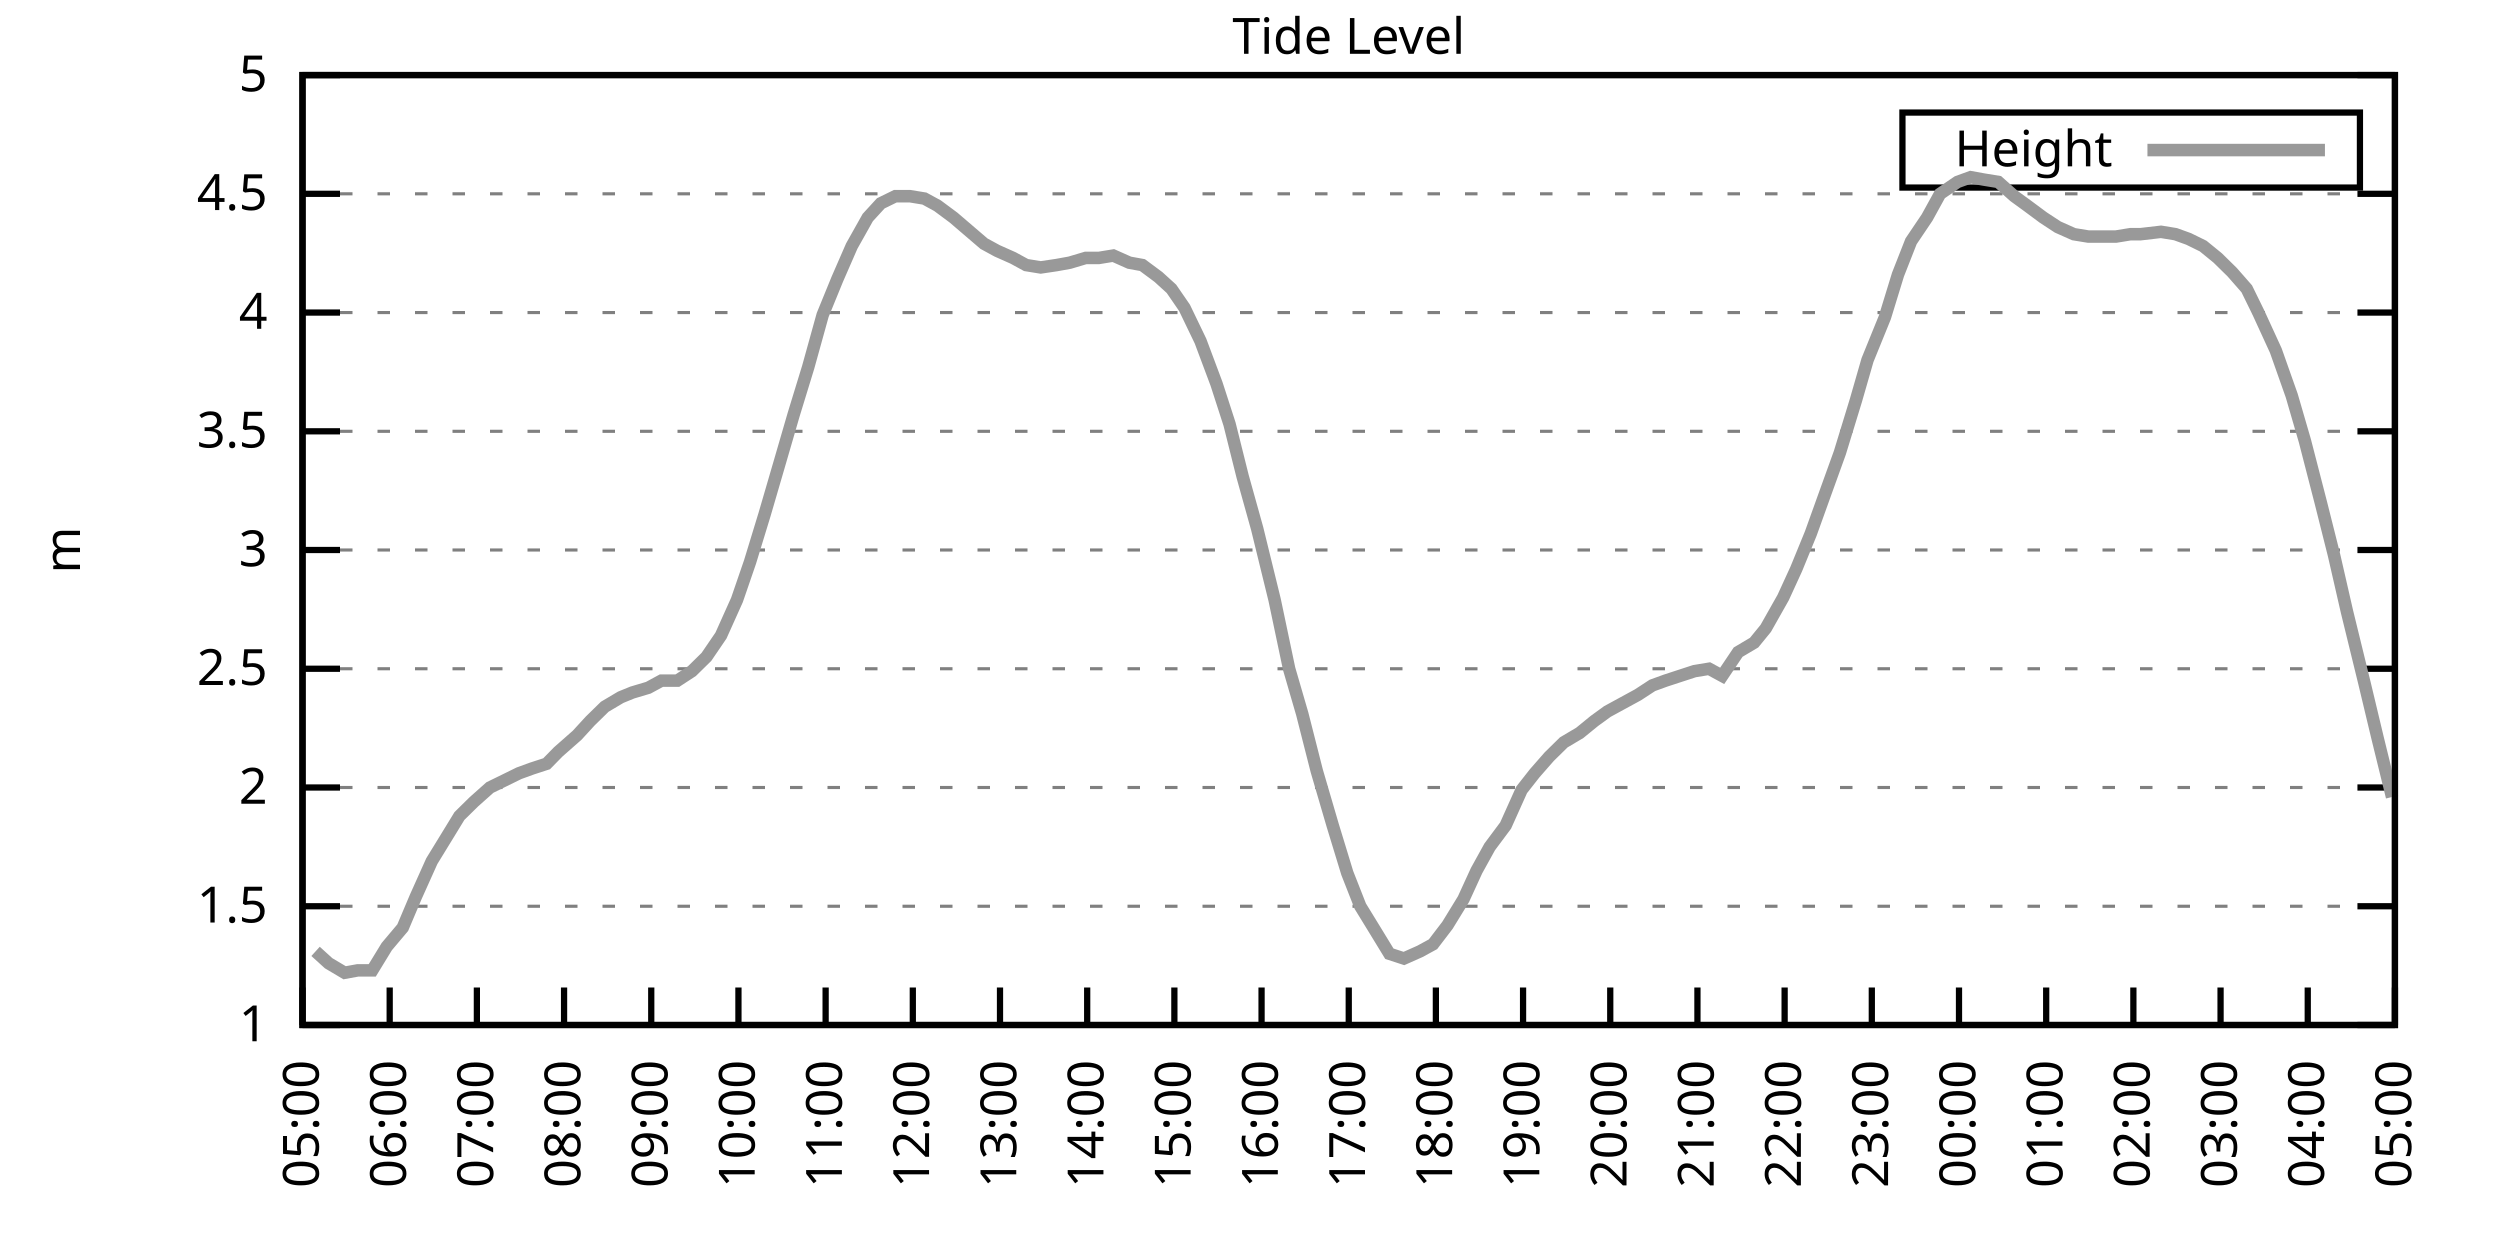
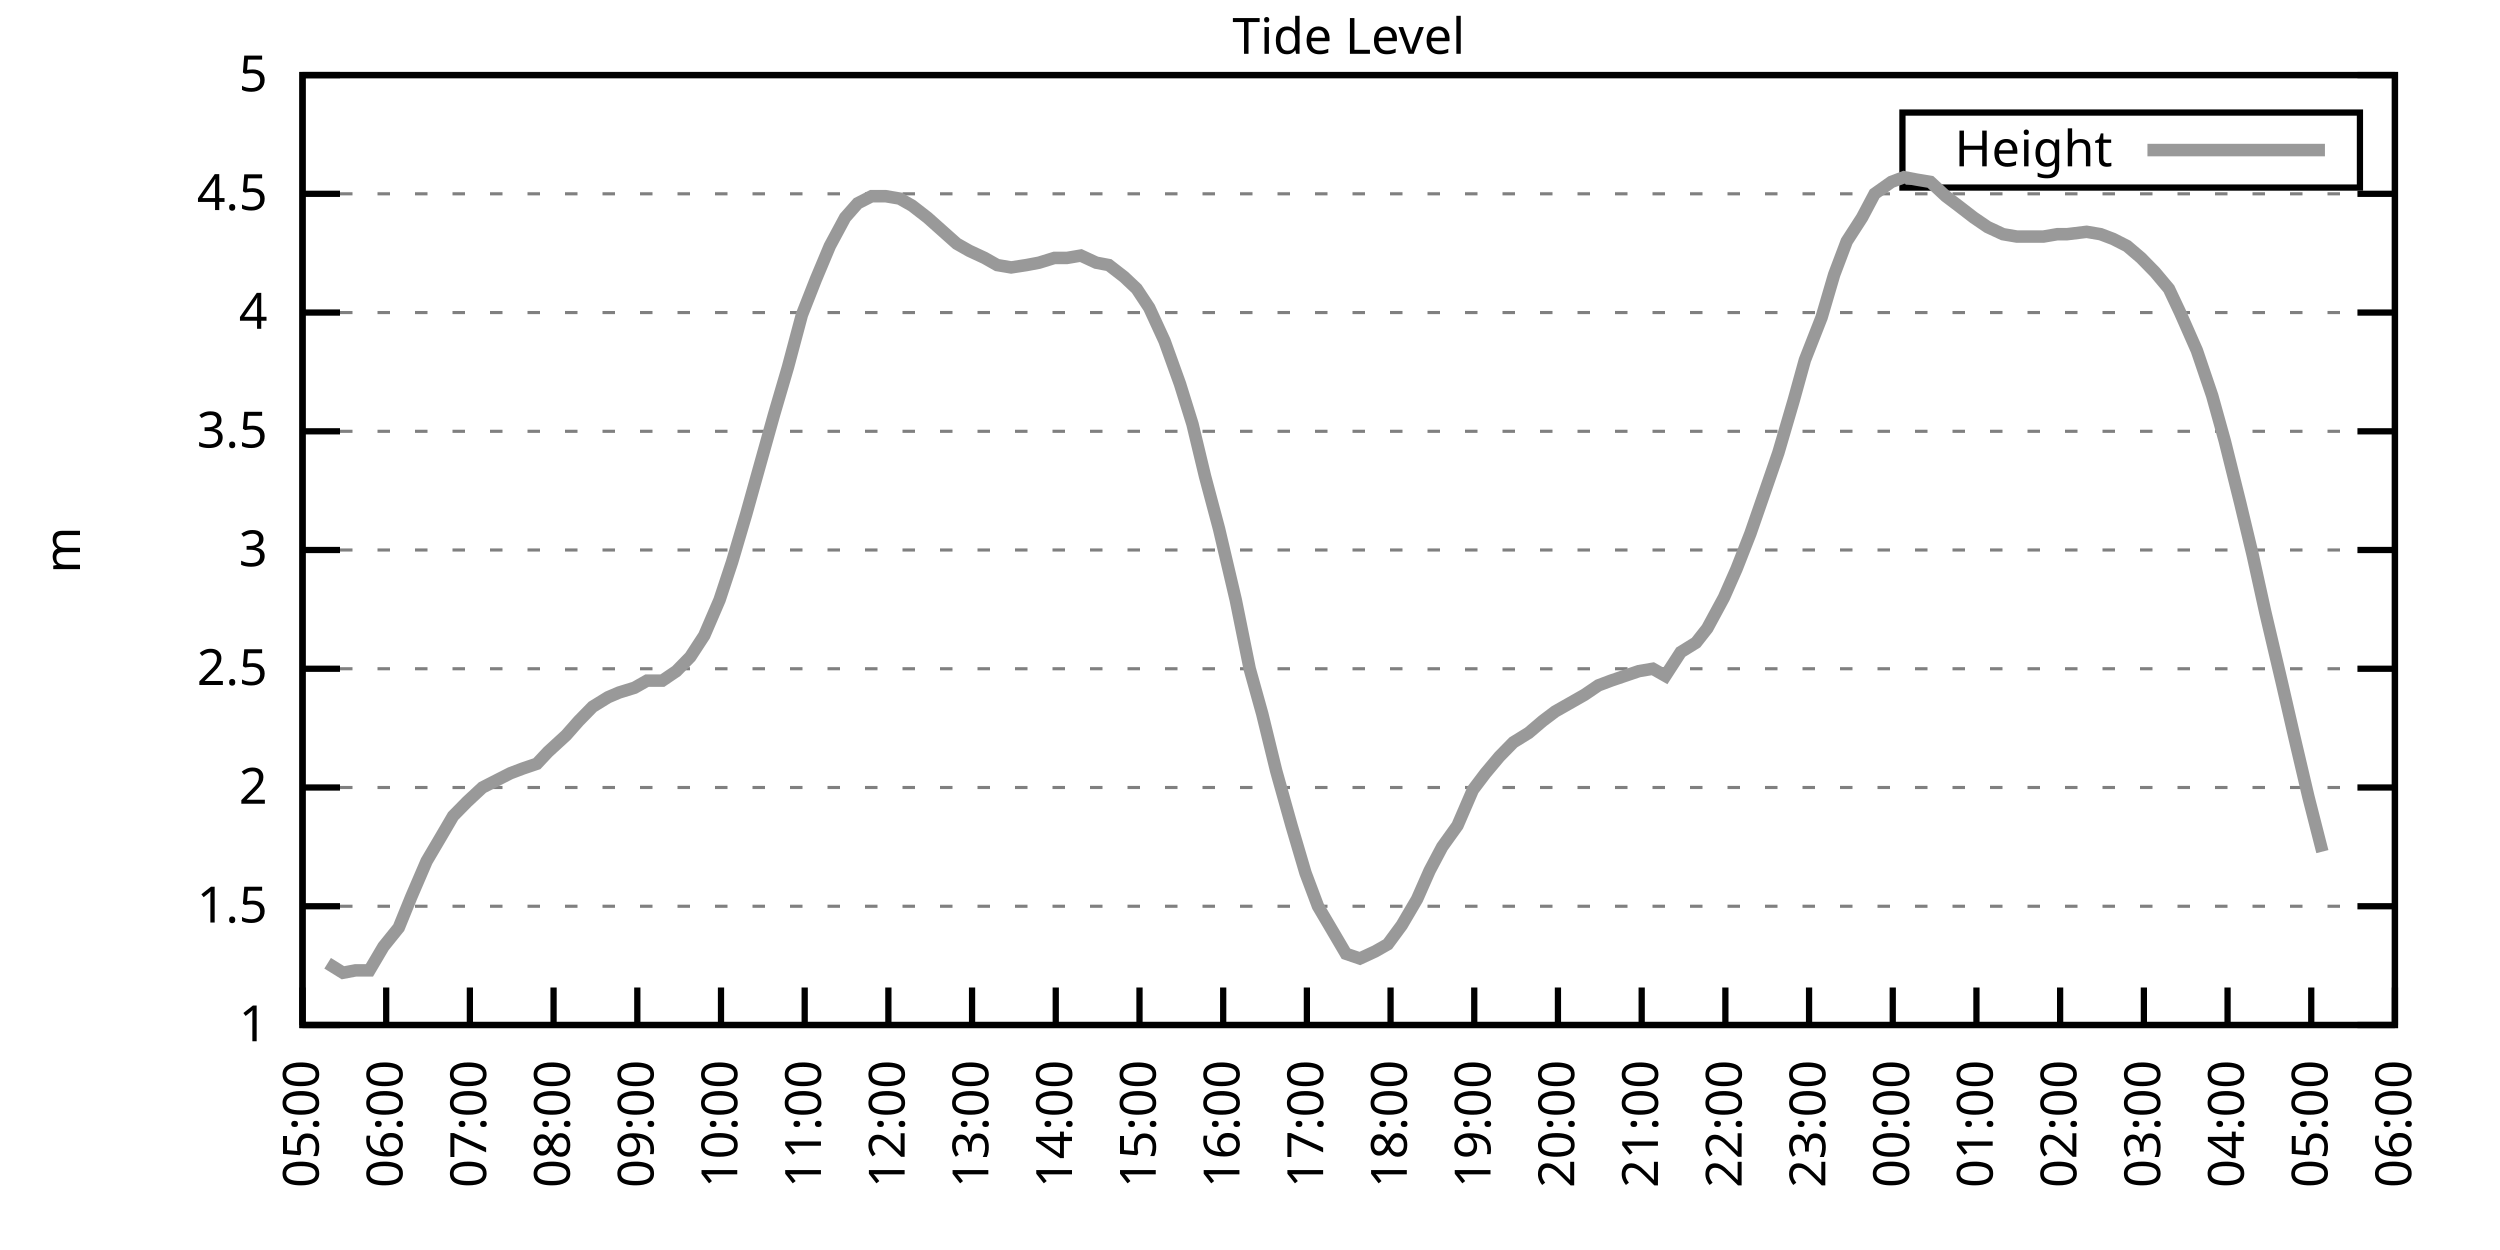
<svg xmlns="http://www.w3.org/2000/svg" xmlns:xlink="http://www.w3.org/1999/xlink" width="400" height="200" viewBox="0 0 400 200">
  <g id="gnuplot_canvas">
    <rect x="0" y="0" width="400" height="200" fill="none" />
    <defs>
      <circle id="gpDot" r="0.5" stroke-width="0.5" stroke="currentColor" />
      <path id="gpPt0" stroke-width="0.333" stroke="currentColor" d="M-1,0 h2 M0,-1 v2" />
      <path id="gpPt1" stroke-width="0.333" stroke="currentColor" d="M-1,-1 L1,1 M1,-1 L-1,1" />
      <path id="gpPt2" stroke-width="0.333" stroke="currentColor" d="M-1,0 L1,0 M0,-1 L0,1 M-1,-1 L1,1 M-1,1 L1,-1" />
      <rect id="gpPt3" stroke-width="0.333" stroke="currentColor" x="-1" y="-1" width="2" height="2" />
      <rect id="gpPt4" stroke-width="0.333" stroke="currentColor" fill="currentColor" x="-1" y="-1" width="2" height="2" />
      <circle id="gpPt5" stroke-width="0.333" stroke="currentColor" cx="0" cy="0" r="1" />
      <use xlink:href="#gpPt5" id="gpPt6" fill="currentColor" stroke="none" />
      <path id="gpPt7" stroke-width="0.333" stroke="currentColor" d="M0,-1.33 L-1.33,0.67 L1.33,0.67 z" />
      <use xlink:href="#gpPt7" id="gpPt8" fill="currentColor" stroke="none" />
      <use xlink:href="#gpPt7" id="gpPt9" stroke="currentColor" transform="rotate(180)" />
      <use xlink:href="#gpPt9" id="gpPt10" fill="currentColor" stroke="none" />
      <use xlink:href="#gpPt3" id="gpPt11" stroke="currentColor" transform="rotate(45)" />
      <use xlink:href="#gpPt11" id="gpPt12" fill="currentColor" stroke="none" />
      <path id="gpPt13" stroke-width="0.333" stroke="currentColor" d="M0,1.330 L1.265,0.411 L0.782,-1.067 L-0.782,-1.076 L-1.265,0.411 z" />
      <use xlink:href="#gpPt13" id="gpPt14" fill="currentColor" stroke="none" />
      <filter id="textbox" filterUnits="objectBoundingBox" x="0" y="0" height="1" width="1">
        <feFlood flood-color="white" flood-opacity="1" result="bgnd" />
        <feComposite in="SourceGraphic" in2="bgnd" operator="atop" />
      </filter>
      <filter id="greybox" filterUnits="objectBoundingBox" x="0" y="0" height="1" width="1">
        <feFlood flood-color="lightgrey" flood-opacity="1" result="grey" />
        <feComposite in="SourceGraphic" in2="grey" operator="atop" />
      </filter>
    </defs>
    <g fill="none" color="white" stroke="currentColor" stroke-width="1.00" stroke-linecap="butt" stroke-linejoin="miter">
</g>
    <g fill="none" color="black" stroke="currentColor" stroke-width="1.00" stroke-linecap="butt" stroke-linejoin="miter">
      <g stroke="none" shape-rendering="crispEdges">
        <polygon fill="rgb(255, 255, 255)" points="48.40,164.00 383.18,164.00 383.18,12.02 48.40,12.02 " />
      </g>
    </g>
    <g fill="none" color="black" stroke="currentColor" stroke-width="1.00" stroke-linecap="butt" stroke-linejoin="miter">
</g>
    <g fill="none" color="black" stroke="black" stroke-width="0.50" stroke-linecap="butt" stroke-linejoin="miter">
</g>
    <g fill="none" color="gray" stroke="currentColor" stroke-width="0.50" stroke-linecap="butt" stroke-linejoin="miter">
      <path stroke="gray" stroke-dasharray="2,4" class="gridline" d="M48.40,164.00 L383.19,164.00  " />
    </g>
    <g fill="none" color="gray" stroke="gray" stroke-width="1.00" stroke-linecap="butt" stroke-linejoin="miter">
</g>
    <g fill="none" color="black" stroke="currentColor" stroke-width="1.00" stroke-linecap="butt" stroke-linejoin="miter">
      <path stroke="black" d="M48.40,164.00 L54.40,164.00 M383.19,164.00 L377.19,164.00  " />
      <g transform="translate(42.80,166.60)" stroke="none" fill="black" font-family="Sans" font-size="8.00" text-anchor="end">
        <text>
          <tspan font-family="Sans"> 1</tspan>
        </text>
      </g>
    </g>
    <g fill="none" color="black" stroke="currentColor" stroke-width="1.00" stroke-linecap="butt" stroke-linejoin="miter">
</g>
    <g fill="none" color="black" stroke="black" stroke-width="0.50" stroke-linecap="butt" stroke-linejoin="miter">
</g>
    <g fill="none" color="gray" stroke="currentColor" stroke-width="0.50" stroke-linecap="butt" stroke-linejoin="miter">
      <path stroke="gray" stroke-dasharray="2,4" class="gridline" d="M48.40,145.00 L383.19,145.00  " />
    </g>
    <g fill="none" color="gray" stroke="gray" stroke-width="1.00" stroke-linecap="butt" stroke-linejoin="miter">
</g>
    <g fill="none" color="black" stroke="currentColor" stroke-width="1.00" stroke-linecap="butt" stroke-linejoin="miter">
      <path stroke="black" d="M48.40,145.00 L54.40,145.00 M383.19,145.00 L377.19,145.00  " />
      <g transform="translate(42.80,147.60)" stroke="none" fill="black" font-family="Sans" font-size="8.00" text-anchor="end">
        <text>
          <tspan font-family="Sans"> 1.5</tspan>
        </text>
      </g>
    </g>
    <g fill="none" color="black" stroke="currentColor" stroke-width="1.00" stroke-linecap="butt" stroke-linejoin="miter">
</g>
    <g fill="none" color="black" stroke="black" stroke-width="0.50" stroke-linecap="butt" stroke-linejoin="miter">
</g>
    <g fill="none" color="gray" stroke="currentColor" stroke-width="0.50" stroke-linecap="butt" stroke-linejoin="miter">
      <path stroke="gray" stroke-dasharray="2,4" class="gridline" d="M48.40,126.00 L383.19,126.00  " />
    </g>
    <g fill="none" color="gray" stroke="gray" stroke-width="1.00" stroke-linecap="butt" stroke-linejoin="miter">
</g>
    <g fill="none" color="black" stroke="currentColor" stroke-width="1.00" stroke-linecap="butt" stroke-linejoin="miter">
      <path stroke="black" d="M48.40,126.00 L54.40,126.00 M383.19,126.00 L377.19,126.00  " />
      <g transform="translate(42.80,128.60)" stroke="none" fill="black" font-family="Sans" font-size="8.00" text-anchor="end">
        <text>
          <tspan font-family="Sans"> 2</tspan>
        </text>
      </g>
    </g>
    <g fill="none" color="black" stroke="currentColor" stroke-width="1.00" stroke-linecap="butt" stroke-linejoin="miter">
</g>
    <g fill="none" color="black" stroke="black" stroke-width="0.50" stroke-linecap="butt" stroke-linejoin="miter">
</g>
    <g fill="none" color="gray" stroke="currentColor" stroke-width="0.50" stroke-linecap="butt" stroke-linejoin="miter">
      <path stroke="gray" stroke-dasharray="2,4" class="gridline" d="M48.40,107.00 L383.19,107.00  " />
    </g>
    <g fill="none" color="gray" stroke="gray" stroke-width="1.00" stroke-linecap="butt" stroke-linejoin="miter">
</g>
    <g fill="none" color="black" stroke="currentColor" stroke-width="1.00" stroke-linecap="butt" stroke-linejoin="miter">
      <path stroke="black" d="M48.40,107.00 L54.40,107.00 M383.19,107.00 L377.19,107.00  " />
      <g transform="translate(42.80,109.60)" stroke="none" fill="black" font-family="Sans" font-size="8.00" text-anchor="end">
        <text>
          <tspan font-family="Sans"> 2.5</tspan>
        </text>
      </g>
    </g>
    <g fill="none" color="black" stroke="currentColor" stroke-width="1.00" stroke-linecap="butt" stroke-linejoin="miter">
</g>
    <g fill="none" color="black" stroke="black" stroke-width="0.50" stroke-linecap="butt" stroke-linejoin="miter">
</g>
    <g fill="none" color="gray" stroke="currentColor" stroke-width="0.50" stroke-linecap="butt" stroke-linejoin="miter">
      <path stroke="gray" stroke-dasharray="2,4" class="gridline" d="M48.40,88.00 L383.19,88.00  " />
    </g>
    <g fill="none" color="gray" stroke="gray" stroke-width="1.00" stroke-linecap="butt" stroke-linejoin="miter">
</g>
    <g fill="none" color="black" stroke="currentColor" stroke-width="1.00" stroke-linecap="butt" stroke-linejoin="miter">
      <path stroke="black" d="M48.40,88.00 L54.40,88.00 M383.19,88.00 L377.19,88.00  " />
      <g transform="translate(42.80,90.60)" stroke="none" fill="black" font-family="Sans" font-size="8.00" text-anchor="end">
        <text>
          <tspan font-family="Sans"> 3</tspan>
        </text>
      </g>
    </g>
    <g fill="none" color="black" stroke="currentColor" stroke-width="1.00" stroke-linecap="butt" stroke-linejoin="miter">
</g>
    <g fill="none" color="black" stroke="black" stroke-width="0.50" stroke-linecap="butt" stroke-linejoin="miter">
</g>
    <g fill="none" color="gray" stroke="currentColor" stroke-width="0.50" stroke-linecap="butt" stroke-linejoin="miter">
      <path stroke="gray" stroke-dasharray="2,4" class="gridline" d="M48.40,69.01 L383.19,69.01  " />
    </g>
    <g fill="none" color="gray" stroke="gray" stroke-width="1.00" stroke-linecap="butt" stroke-linejoin="miter">
</g>
    <g fill="none" color="black" stroke="currentColor" stroke-width="1.00" stroke-linecap="butt" stroke-linejoin="miter">
      <path stroke="black" d="M48.40,69.01 L54.40,69.01 M383.19,69.01 L377.19,69.01  " />
      <g transform="translate(42.80,71.61)" stroke="none" fill="black" font-family="Sans" font-size="8.00" text-anchor="end">
        <text>
          <tspan font-family="Sans"> 3.5</tspan>
        </text>
      </g>
    </g>
    <g fill="none" color="black" stroke="currentColor" stroke-width="1.00" stroke-linecap="butt" stroke-linejoin="miter">
</g>
    <g fill="none" color="black" stroke="black" stroke-width="0.50" stroke-linecap="butt" stroke-linejoin="miter">
</g>
    <g fill="none" color="gray" stroke="currentColor" stroke-width="0.50" stroke-linecap="butt" stroke-linejoin="miter">
      <path stroke="gray" stroke-dasharray="2,4" class="gridline" d="M48.40,50.01 L383.19,50.01  " />
    </g>
    <g fill="none" color="gray" stroke="gray" stroke-width="1.00" stroke-linecap="butt" stroke-linejoin="miter">
</g>
    <g fill="none" color="black" stroke="currentColor" stroke-width="1.00" stroke-linecap="butt" stroke-linejoin="miter">
      <path stroke="black" d="M48.40,50.01 L54.40,50.01 M383.19,50.01 L377.19,50.01  " />
      <g transform="translate(42.80,52.61)" stroke="none" fill="black" font-family="Sans" font-size="8.00" text-anchor="end">
        <text>
          <tspan font-family="Sans"> 4</tspan>
        </text>
      </g>
    </g>
    <g fill="none" color="black" stroke="currentColor" stroke-width="1.00" stroke-linecap="butt" stroke-linejoin="miter">
</g>
    <g fill="none" color="black" stroke="black" stroke-width="0.50" stroke-linecap="butt" stroke-linejoin="miter">
</g>
    <g fill="none" color="gray" stroke="currentColor" stroke-width="0.50" stroke-linecap="butt" stroke-linejoin="miter">
      <path stroke="gray" stroke-dasharray="2,4" class="gridline" d="M48.40,31.01 L383.19,31.01  " />
    </g>
    <g fill="none" color="gray" stroke="gray" stroke-width="1.00" stroke-linecap="butt" stroke-linejoin="miter">
</g>
    <g fill="none" color="black" stroke="currentColor" stroke-width="1.00" stroke-linecap="butt" stroke-linejoin="miter">
      <path stroke="black" d="M48.40,31.01 L54.40,31.01 M383.19,31.01 L377.19,31.01  " />
      <g transform="translate(42.80,33.61)" stroke="none" fill="black" font-family="Sans" font-size="8.00" text-anchor="end">
        <text>
          <tspan font-family="Sans"> 4.5</tspan>
        </text>
      </g>
    </g>
    <g fill="none" color="black" stroke="currentColor" stroke-width="1.00" stroke-linecap="butt" stroke-linejoin="miter">
</g>
    <g fill="none" color="black" stroke="black" stroke-width="0.50" stroke-linecap="butt" stroke-linejoin="miter">
</g>
    <g fill="none" color="gray" stroke="currentColor" stroke-width="0.50" stroke-linecap="butt" stroke-linejoin="miter">
      <path stroke="gray" stroke-dasharray="2,4" class="gridline" d="M48.40,12.01 L383.19,12.01  " />
    </g>
    <g fill="none" color="gray" stroke="gray" stroke-width="1.00" stroke-linecap="butt" stroke-linejoin="miter">
</g>
    <g fill="none" color="black" stroke="currentColor" stroke-width="1.00" stroke-linecap="butt" stroke-linejoin="miter">
      <path stroke="black" d="M48.40,12.01 L54.40,12.01 M383.19,12.01 L377.19,12.01  " />
      <g transform="translate(42.80,14.61)" stroke="none" fill="black" font-family="Sans" font-size="8.00" text-anchor="end">
        <text>
          <tspan font-family="Sans"> 5</tspan>
        </text>
      </g>
    </g>
    <g fill="none" color="black" stroke="currentColor" stroke-width="1.00" stroke-linecap="butt" stroke-linejoin="miter">
      <path stroke="black" d="M48.40,164.00 L48.40,158.00  " />
      <g transform="translate(51.00,169.60) rotate(270.00)" stroke="none" fill="black" font-family="Sans" font-size="8.00" text-anchor="end">
        <text>
          <tspan font-family="Sans">05:00</tspan>
        </text>
      </g>
    </g>
    <g fill="none" color="black" stroke="currentColor" stroke-width="1.00" stroke-linecap="butt" stroke-linejoin="miter">
-       <path stroke="black" d="M62.35,164.00 L62.35,158.00  " />
-       <g transform="translate(64.95,169.60) rotate(270.00)" stroke="none" fill="black" font-family="Sans" font-size="8.00" text-anchor="end">
+       <path stroke="black" d="M61.79,164.00 L61.79,158.00  " />
+       <g transform="translate(64.39,169.60) rotate(270.00)" stroke="none" fill="black" font-family="Sans" font-size="8.00" text-anchor="end">
        <text>
          <tspan font-family="Sans">06:00</tspan>
        </text>
      </g>
    </g>
    <g fill="none" color="black" stroke="currentColor" stroke-width="1.00" stroke-linecap="butt" stroke-linejoin="miter">
-       <path stroke="black" d="M76.30,164.00 L76.30,158.00  " />
-       <g transform="translate(78.90,169.60) rotate(270.00)" stroke="none" fill="black" font-family="Sans" font-size="8.00" text-anchor="end">
+       <path stroke="black" d="M75.18,164.00 L75.18,158.00  " />
+       <g transform="translate(77.78,169.60) rotate(270.00)" stroke="none" fill="black" font-family="Sans" font-size="8.00" text-anchor="end">
        <text>
          <tspan font-family="Sans">07:00</tspan>
        </text>
      </g>
    </g>
    <g fill="none" color="black" stroke="currentColor" stroke-width="1.00" stroke-linecap="butt" stroke-linejoin="miter">
-       <path stroke="black" d="M90.25,164.00 L90.25,158.00  " />
-       <g transform="translate(92.85,169.60) rotate(270.00)" stroke="none" fill="black" font-family="Sans" font-size="8.00" text-anchor="end">
+       <path stroke="black" d="M88.57,164.00 L88.57,158.00  " />
+       <g transform="translate(91.17,169.60) rotate(270.00)" stroke="none" fill="black" font-family="Sans" font-size="8.00" text-anchor="end">
        <text>
          <tspan font-family="Sans">08:00</tspan>
        </text>
      </g>
    </g>
    <g fill="none" color="black" stroke="currentColor" stroke-width="1.00" stroke-linecap="butt" stroke-linejoin="miter">
-       <path stroke="black" d="M104.20,164.00 L104.20,158.00  " />
-       <g transform="translate(106.80,169.60) rotate(270.00)" stroke="none" fill="black" font-family="Sans" font-size="8.00" text-anchor="end">
+       <path stroke="black" d="M101.97,164.00 L101.97,158.00  " />
+       <g transform="translate(104.57,169.60) rotate(270.00)" stroke="none" fill="black" font-family="Sans" font-size="8.00" text-anchor="end">
        <text>
          <tspan font-family="Sans">09:00</tspan>
        </text>
      </g>
    </g>
    <g fill="none" color="black" stroke="currentColor" stroke-width="1.00" stroke-linecap="butt" stroke-linejoin="miter">
-       <path stroke="black" d="M118.15,164.00 L118.15,158.00  " />
-       <g transform="translate(120.75,169.60) rotate(270.00)" stroke="none" fill="black" font-family="Sans" font-size="8.00" text-anchor="end">
+       <path stroke="black" d="M115.36,164.00 L115.36,158.00  " />
+       <g transform="translate(117.96,169.60) rotate(270.00)" stroke="none" fill="black" font-family="Sans" font-size="8.00" text-anchor="end">
        <text>
          <tspan font-family="Sans">10:00</tspan>
        </text>
      </g>
    </g>
    <g fill="none" color="black" stroke="currentColor" stroke-width="1.00" stroke-linecap="butt" stroke-linejoin="miter">
-       <path stroke="black" d="M132.10,164.00 L132.10,158.00  " />
-       <g transform="translate(134.70,169.60) rotate(270.00)" stroke="none" fill="black" font-family="Sans" font-size="8.00" text-anchor="end">
+       <path stroke="black" d="M128.75,164.00 L128.75,158.00  " />
+       <g transform="translate(131.35,169.60) rotate(270.00)" stroke="none" fill="black" font-family="Sans" font-size="8.00" text-anchor="end">
        <text>
          <tspan font-family="Sans">11:00</tspan>
        </text>
      </g>
    </g>
    <g fill="none" color="black" stroke="currentColor" stroke-width="1.00" stroke-linecap="butt" stroke-linejoin="miter">
-       <path stroke="black" d="M146.05,164.00 L146.05,158.00  " />
-       <g transform="translate(148.65,169.60) rotate(270.00)" stroke="none" fill="black" font-family="Sans" font-size="8.00" text-anchor="end">
+       <path stroke="black" d="M142.14,164.00 L142.14,158.00  " />
+       <g transform="translate(144.74,169.60) rotate(270.00)" stroke="none" fill="black" font-family="Sans" font-size="8.00" text-anchor="end">
        <text>
          <tspan font-family="Sans">12:00</tspan>
        </text>
      </g>
    </g>
    <g fill="none" color="black" stroke="currentColor" stroke-width="1.00" stroke-linecap="butt" stroke-linejoin="miter">
-       <path stroke="black" d="M160.00,164.00 L160.00,158.00  " />
-       <g transform="translate(162.60,169.60) rotate(270.00)" stroke="none" fill="black" font-family="Sans" font-size="8.00" text-anchor="end">
+       <path stroke="black" d="M155.53,164.00 L155.53,158.00  " />
+       <g transform="translate(158.13,169.60) rotate(270.00)" stroke="none" fill="black" font-family="Sans" font-size="8.00" text-anchor="end">
        <text>
          <tspan font-family="Sans">13:00</tspan>
        </text>
      </g>
    </g>
    <g fill="none" color="black" stroke="currentColor" stroke-width="1.00" stroke-linecap="butt" stroke-linejoin="miter">
-       <path stroke="black" d="M173.95,164.00 L173.95,158.00  " />
-       <g transform="translate(176.55,169.60) rotate(270.00)" stroke="none" fill="black" font-family="Sans" font-size="8.00" text-anchor="end">
+       <path stroke="black" d="M168.92,164.00 L168.92,158.00  " />
+       <g transform="translate(171.52,169.60) rotate(270.00)" stroke="none" fill="black" font-family="Sans" font-size="8.00" text-anchor="end">
        <text>
          <tspan font-family="Sans">14:00</tspan>
        </text>
      </g>
    </g>
    <g fill="none" color="black" stroke="currentColor" stroke-width="1.00" stroke-linecap="butt" stroke-linejoin="miter">
-       <path stroke="black" d="M187.90,164.00 L187.90,158.00  " />
-       <g transform="translate(190.50,169.60) rotate(270.00)" stroke="none" fill="black" font-family="Sans" font-size="8.00" text-anchor="end">
+       <path stroke="black" d="M182.32,164.00 L182.32,158.00  " />
+       <g transform="translate(184.92,169.60) rotate(270.00)" stroke="none" fill="black" font-family="Sans" font-size="8.00" text-anchor="end">
        <text>
          <tspan font-family="Sans">15:00</tspan>
        </text>
      </g>
    </g>
    <g fill="none" color="black" stroke="currentColor" stroke-width="1.00" stroke-linecap="butt" stroke-linejoin="miter">
-       <path stroke="black" d="M201.85,164.00 L201.85,158.00  " />
-       <g transform="translate(204.45,169.60) rotate(270.00)" stroke="none" fill="black" font-family="Sans" font-size="8.00" text-anchor="end">
+       <path stroke="black" d="M195.71,164.00 L195.71,158.00  " />
+       <g transform="translate(198.31,169.60) rotate(270.00)" stroke="none" fill="black" font-family="Sans" font-size="8.00" text-anchor="end">
        <text>
          <tspan font-family="Sans">16:00</tspan>
        </text>
      </g>
    </g>
    <g fill="none" color="black" stroke="currentColor" stroke-width="1.00" stroke-linecap="butt" stroke-linejoin="miter">
-       <path stroke="black" d="M215.80,164.00 L215.80,158.00  " />
-       <g transform="translate(218.40,169.60) rotate(270.00)" stroke="none" fill="black" font-family="Sans" font-size="8.00" text-anchor="end">
+       <path stroke="black" d="M209.10,164.00 L209.10,158.00  " />
+       <g transform="translate(211.70,169.60) rotate(270.00)" stroke="none" fill="black" font-family="Sans" font-size="8.00" text-anchor="end">
        <text>
          <tspan font-family="Sans">17:00</tspan>
        </text>
      </g>
    </g>
    <g fill="none" color="black" stroke="currentColor" stroke-width="1.00" stroke-linecap="butt" stroke-linejoin="miter">
-       <path stroke="black" d="M229.74,164.00 L229.74,158.00  " />
-       <g transform="translate(232.34,169.60) rotate(270.00)" stroke="none" fill="black" font-family="Sans" font-size="8.00" text-anchor="end">
+       <path stroke="black" d="M222.49,164.00 L222.49,158.00  " />
+       <g transform="translate(225.09,169.60) rotate(270.00)" stroke="none" fill="black" font-family="Sans" font-size="8.00" text-anchor="end">
        <text>
          <tspan font-family="Sans">18:00</tspan>
        </text>
      </g>
    </g>
    <g fill="none" color="black" stroke="currentColor" stroke-width="1.00" stroke-linecap="butt" stroke-linejoin="miter">
-       <path stroke="black" d="M243.69,164.00 L243.69,158.00  " />
-       <g transform="translate(246.29,169.60) rotate(270.00)" stroke="none" fill="black" font-family="Sans" font-size="8.00" text-anchor="end">
+       <path stroke="black" d="M235.88,164.00 L235.88,158.00  " />
+       <g transform="translate(238.48,169.60) rotate(270.00)" stroke="none" fill="black" font-family="Sans" font-size="8.00" text-anchor="end">
        <text>
          <tspan font-family="Sans">19:00</tspan>
        </text>
      </g>
    </g>
    <g fill="none" color="black" stroke="currentColor" stroke-width="1.00" stroke-linecap="butt" stroke-linejoin="miter">
-       <path stroke="black" d="M257.64,164.00 L257.64,158.00  " />
-       <g transform="translate(260.24,169.60) rotate(270.00)" stroke="none" fill="black" font-family="Sans" font-size="8.00" text-anchor="end">
+       <path stroke="black" d="M249.27,164.00 L249.27,158.00  " />
+       <g transform="translate(251.87,169.60) rotate(270.00)" stroke="none" fill="black" font-family="Sans" font-size="8.00" text-anchor="end">
        <text>
          <tspan font-family="Sans">20:00</tspan>
        </text>
      </g>
    </g>
    <g fill="none" color="black" stroke="currentColor" stroke-width="1.00" stroke-linecap="butt" stroke-linejoin="miter">
-       <path stroke="black" d="M271.59,164.00 L271.59,158.00  " />
-       <g transform="translate(274.19,169.60) rotate(270.00)" stroke="none" fill="black" font-family="Sans" font-size="8.00" text-anchor="end">
+       <path stroke="black" d="M262.67,164.00 L262.67,158.00  " />
+       <g transform="translate(265.27,169.60) rotate(270.00)" stroke="none" fill="black" font-family="Sans" font-size="8.00" text-anchor="end">
        <text>
          <tspan font-family="Sans">21:00</tspan>
        </text>
      </g>
    </g>
    <g fill="none" color="black" stroke="currentColor" stroke-width="1.00" stroke-linecap="butt" stroke-linejoin="miter">
-       <path stroke="black" d="M285.54,164.00 L285.54,158.00  " />
-       <g transform="translate(288.14,169.60) rotate(270.00)" stroke="none" fill="black" font-family="Sans" font-size="8.00" text-anchor="end">
+       <path stroke="black" d="M276.06,164.00 L276.06,158.00  " />
+       <g transform="translate(278.66,169.60) rotate(270.00)" stroke="none" fill="black" font-family="Sans" font-size="8.00" text-anchor="end">
        <text>
          <tspan font-family="Sans">22:00</tspan>
        </text>
      </g>
    </g>
    <g fill="none" color="black" stroke="currentColor" stroke-width="1.00" stroke-linecap="butt" stroke-linejoin="miter">
-       <path stroke="black" d="M299.49,164.00 L299.49,158.00  " />
-       <g transform="translate(302.09,169.60) rotate(270.00)" stroke="none" fill="black" font-family="Sans" font-size="8.00" text-anchor="end">
+       <path stroke="black" d="M289.45,164.00 L289.45,158.00  " />
+       <g transform="translate(292.05,169.60) rotate(270.00)" stroke="none" fill="black" font-family="Sans" font-size="8.00" text-anchor="end">
        <text>
          <tspan font-family="Sans">23:00</tspan>
        </text>
      </g>
    </g>
    <g fill="none" color="black" stroke="currentColor" stroke-width="1.00" stroke-linecap="butt" stroke-linejoin="miter">
-       <path stroke="black" d="M313.44,164.00 L313.44,158.00  " />
-       <g transform="translate(316.04,169.60) rotate(270.00)" stroke="none" fill="black" font-family="Sans" font-size="8.00" text-anchor="end">
+       <path stroke="black" d="M302.84,164.00 L302.84,158.00  " />
+       <g transform="translate(305.44,169.60) rotate(270.00)" stroke="none" fill="black" font-family="Sans" font-size="8.00" text-anchor="end">
        <text>
          <tspan font-family="Sans">00:00</tspan>
        </text>
      </g>
    </g>
    <g fill="none" color="black" stroke="currentColor" stroke-width="1.00" stroke-linecap="butt" stroke-linejoin="miter">
-       <path stroke="black" d="M327.39,164.00 L327.39,158.00  " />
-       <g transform="translate(329.99,169.60) rotate(270.00)" stroke="none" fill="black" font-family="Sans" font-size="8.00" text-anchor="end">
+       <path stroke="black" d="M316.23,164.00 L316.23,158.00  " />
+       <g transform="translate(318.83,169.60) rotate(270.00)" stroke="none" fill="black" font-family="Sans" font-size="8.00" text-anchor="end">
        <text>
          <tspan font-family="Sans">01:00</tspan>
        </text>
      </g>
    </g>
    <g fill="none" color="black" stroke="currentColor" stroke-width="1.00" stroke-linecap="butt" stroke-linejoin="miter">
-       <path stroke="black" d="M341.34,164.00 L341.34,158.00  " />
-       <g transform="translate(343.94,169.60) rotate(270.00)" stroke="none" fill="black" font-family="Sans" font-size="8.00" text-anchor="end">
+       <path stroke="black" d="M329.62,164.00 L329.62,158.00  " />
+       <g transform="translate(332.22,169.60) rotate(270.00)" stroke="none" fill="black" font-family="Sans" font-size="8.00" text-anchor="end">
        <text>
          <tspan font-family="Sans">02:00</tspan>
        </text>
      </g>
    </g>
    <g fill="none" color="black" stroke="currentColor" stroke-width="1.00" stroke-linecap="butt" stroke-linejoin="miter">
-       <path stroke="black" d="M355.29,164.00 L355.29,158.00  " />
-       <g transform="translate(357.89,169.60) rotate(270.00)" stroke="none" fill="black" font-family="Sans" font-size="8.00" text-anchor="end">
+       <path stroke="black" d="M343.02,164.00 L343.02,158.00  " />
+       <g transform="translate(345.62,169.60) rotate(270.00)" stroke="none" fill="black" font-family="Sans" font-size="8.00" text-anchor="end">
        <text>
          <tspan font-family="Sans">03:00</tspan>
        </text>
      </g>
    </g>
    <g fill="none" color="black" stroke="currentColor" stroke-width="1.00" stroke-linecap="butt" stroke-linejoin="miter">
-       <path stroke="black" d="M369.24,164.00 L369.24,158.00  " />
-       <g transform="translate(371.84,169.60) rotate(270.00)" stroke="none" fill="black" font-family="Sans" font-size="8.00" text-anchor="end">
+       <path stroke="black" d="M356.41,164.00 L356.41,158.00  " />
+       <g transform="translate(359.01,169.60) rotate(270.00)" stroke="none" fill="black" font-family="Sans" font-size="8.00" text-anchor="end">
        <text>
          <tspan font-family="Sans">04:00</tspan>
+         </text>
+       </g>
+     </g>
+     <g fill="none" color="black" stroke="currentColor" stroke-width="1.00" stroke-linecap="butt" stroke-linejoin="miter">
+       <path stroke="black" d="M369.80,164.00 L369.80,158.00  " />
+       <g transform="translate(372.40,169.60) rotate(270.00)" stroke="none" fill="black" font-family="Sans" font-size="8.00" text-anchor="end">
+         <text>
+           <tspan font-family="Sans">05:00</tspan>
        </text>
      </g>
    </g>
    <g fill="none" color="black" stroke="currentColor" stroke-width="1.00" stroke-linecap="butt" stroke-linejoin="miter">
      <path stroke="black" d="M383.19,164.00 L383.19,158.00  " />
      <g transform="translate(385.79,169.60) rotate(270.00)" stroke="none" fill="black" font-family="Sans" font-size="8.00" text-anchor="end">
        <text>
-           <tspan font-family="Sans">05:00</tspan>
+           <tspan font-family="Sans">06:00</tspan>
        </text>
      </g>
    </g>
    <g fill="none" color="black" stroke="currentColor" stroke-width="1.00" stroke-linecap="butt" stroke-linejoin="miter">
</g>
    <g fill="none" color="black" stroke="currentColor" stroke-width="1.00" stroke-linecap="butt" stroke-linejoin="miter">
      <path stroke="black" d="M48.40,12.01 L48.40,164.00 L383.19,164.00 L383.19,12.01 L48.40,12.01 Z  " />
    </g>
    <g fill="none" color="black" stroke="currentColor" stroke-width="1.00" stroke-linecap="butt" stroke-linejoin="miter">
</g>
    <g fill="none" color="black" stroke="currentColor" stroke-width="1.00" stroke-linecap="butt" stroke-linejoin="miter">
      <path stroke="black" d="M304.39,30.01 L304.39,18.01 L377.59,18.01 L377.59,30.01 L304.39,30.01 Z  " />
    </g>
    <g id="Tide_level_plot_1">
      <g fill="none" color="white" stroke="black" stroke-width="2.00" stroke-linecap="butt" stroke-linejoin="miter">
</g>
      <g fill="none" color="black" stroke="currentColor" stroke-width="2.00" stroke-linecap="butt" stroke-linejoin="miter">
        <g transform="translate(337.99,26.61)" stroke="none" fill="black" font-family="Sans" font-size="8.00" text-anchor="end">
          <text>
            <tspan font-family="Sans">Height</tspan>
          </text>
        </g>
      </g>
      <g fill="none" color="black" stroke="currentColor" stroke-width="2.00" stroke-linecap="butt" stroke-linejoin="miter">
-         <path stroke="rgb(153, 153, 153)" d="M343.59,24.01 L371.99,24.01 M50.49,152.22 L52.58,154.12 L55.14,155.64 L57.23,155.26 L59.56,155.26 L61.88,151.46   L64.44,148.42 L66.53,143.48 L69.09,137.78 L71.42,133.98 L73.51,130.56 L75.83,128.28 L78.39,126.00 L80.72,124.86   L83.04,123.72 L85.13,122.96 L87.46,122.20 L89.32,120.30 L92.34,117.64 L94.43,115.36 L96.76,113.08 L99.32,111.56   L101.18,110.80 L103.73,110.04 L105.83,108.90 L108.38,108.90 L110.71,107.38 L113.03,105.10 L115.36,101.68 L117.92,95.98   L120.01,89.90 L122.33,82.31 L124.66,74.33 L126.98,66.35 L129.31,58.75 L131.63,50.39 L133.96,44.69 L136.28,39.37   L138.84,34.81 L140.93,32.53 L143.26,31.39 L145.58,31.39 L147.91,31.77 L150.00,32.91 L152.56,34.81 L157.44,38.99   L159.53,40.13 L162.09,41.27 L164.18,42.41 L166.51,42.79 L169.06,42.41 L171.16,42.03 L173.71,41.27 L175.81,41.27   L178.13,40.89 L180.69,42.03 L182.78,42.41 L185.34,44.31 L187.43,46.21 L189.52,49.25 L192.08,54.57 L194.64,61.41   L196.73,67.87 L198.82,76.23 L201.15,84.59 L203.94,95.98 L206.26,107.00 L208.36,114.22 L210.68,123.34 L213.24,132.08   L215.56,139.68 L217.65,145.00 L219.98,148.80 L222.30,152.60 L224.63,153.36 L227.19,152.22 L229.28,151.08 L231.60,148.04   L234.16,143.86 L236.25,139.30 L238.35,135.50 L240.90,132.08 L243.46,126.38 L245.55,123.72 L247.88,121.06 L250.20,118.78   L252.76,117.26 L255.09,115.36 L257.18,113.84 L259.27,112.70 L262.06,111.18 L264.39,109.66 L266.48,108.90 L268.80,108.14   L271.13,107.38 L273.45,107.00 L275.55,108.14 L278.10,104.34 L280.66,102.82 L282.52,100.54 L285.31,95.60 L287.40,91.04   L289.73,85.35 L292.05,78.89 L294.38,72.43 L296.94,64.07 L298.80,57.61 L301.58,50.77 L303.68,43.93 L305.77,38.61   L308.33,34.81 L310.42,31.01 L313.21,29.11 L315.30,28.35 L317.39,28.73 L319.72,29.11 L322.28,31.39 L324.37,32.91   L326.93,34.81 L329.25,36.33 L331.81,37.47 L334.13,37.85 L336.46,37.85 L338.55,37.85 L340.88,37.47 L342.50,37.47   L345.76,37.09 L348.08,37.47 L350.18,38.23 L352.50,39.37 L354.83,41.27 L357.15,43.55 L359.48,46.21 L361.34,50.01   L364.13,56.09 L366.68,63.31 L368.78,70.53 L371.33,80.41 L373.43,88.76 L375.52,97.88 L378.31,109.28 L380.40,118.02   L382.73,127.52  " />
+         <path stroke="rgb(153, 153, 153)" d="M343.59,24.01 L371.99,24.01 M52.42,154.12 L54.87,155.64 L56.88,155.26 L59.11,155.26 L61.35,151.46 L63.80,148.42   L65.81,143.48 L68.26,137.78 L70.50,133.98 L72.50,130.56 L74.74,128.28 L77.19,126.00 L79.42,124.86 L81.66,123.72   L83.66,122.96 L85.90,122.20 L87.68,120.30 L90.58,117.64 L92.59,115.36 L94.82,113.08 L97.28,111.56 L99.06,110.80   L101.52,110.04 L103.53,108.90 L105.98,108.90 L108.22,107.38 L110.45,105.10 L112.68,101.68 L115.13,95.98 L117.14,89.90   L119.38,82.31 L121.61,74.33 L123.84,66.35 L126.07,58.75 L128.30,50.39 L130.54,44.69 L132.77,39.37 L135.22,34.81   L137.23,32.53 L139.46,31.39 L141.69,31.39 L143.93,31.77 L145.94,32.91 L148.39,34.81 L153.08,38.99 L155.09,40.13   L157.54,41.27 L159.55,42.41 L161.78,42.79 L164.24,42.41 L166.25,42.03 L168.70,41.27 L170.71,41.27 L172.94,40.89   L175.40,42.03 L177.41,42.41 L179.86,44.31 L181.87,46.21 L183.88,49.25 L186.33,54.57 L188.79,61.41 L190.80,67.87   L192.81,76.23 L195.04,84.59 L197.72,95.98 L199.95,107.00 L201.96,114.22 L204.19,123.34 L206.64,132.08 L208.88,139.68   L210.88,145.00 L213.12,148.80 L215.35,152.60 L217.58,153.36 L220.04,152.22 L222.04,151.08 L224.28,148.04 L226.73,143.86   L228.74,139.30 L230.75,135.50 L233.20,132.08 L235.66,126.38 L237.67,123.72 L239.90,121.06 L242.13,118.78 L244.59,117.26   L246.82,115.36 L248.83,113.84 L250.84,112.70 L253.51,111.18 L255.75,109.66 L257.76,108.90 L259.99,108.14 L262.22,107.38   L264.45,107.00 L266.46,108.14 L268.92,104.34 L271.37,102.82 L273.16,100.54 L275.83,95.60 L277.84,91.04 L280.07,85.35   L282.31,78.89 L284.54,72.43 L286.99,64.07 L288.78,57.61 L291.46,50.77 L293.47,43.93 L295.48,38.61 L297.93,34.81   L299.94,31.01 L302.62,29.11 L304.63,28.35 L306.63,28.73 L308.87,29.11 L311.32,31.39 L313.33,32.91 L315.79,34.81   L318.02,36.33 L320.47,37.47 L322.70,37.85 L324.94,37.85 L326.95,37.85 L329.18,37.47 L330.74,37.47 L333.86,37.09   L336.10,37.47 L338.10,38.23 L340.34,39.37 L342.57,41.27 L344.80,43.55 L347.03,46.21 L348.82,50.01 L351.50,56.09   L353.95,63.31 L355.96,70.53 L358.42,80.41 L360.42,88.76 L362.43,97.88 L365.11,109.28 L367.12,118.02 L369.35,127.52   L371.58,136.26  " />
      </g>
    </g>
    <g fill="none" color="black" stroke="currentColor" stroke-width="2.00" stroke-linecap="butt" stroke-linejoin="miter">
</g>
    <g fill="none" color="black" stroke="black" stroke-width="1.00" stroke-linecap="butt" stroke-linejoin="miter">
</g>
    <g fill="none" color="black" stroke="currentColor" stroke-width="1.00" stroke-linecap="butt" stroke-linejoin="miter">
      <path stroke="black" d="M48.40,12.01 L48.40,164.00 L383.19,164.00 L383.19,12.01 L48.40,12.01 Z  " />
      <g transform="translate(12.80,88.01) rotate(270.00)" stroke="none" fill="black" font-family="Sans" font-size="8.00" text-anchor="middle">
        <text>
          <tspan font-family="Sans">m</tspan>
        </text>
      </g>
    </g>
    <g fill="none" color="black" stroke="currentColor" stroke-width="1.00" stroke-linecap="butt" stroke-linejoin="miter">
</g>
    <g fill="none" color="black" stroke="currentColor" stroke-width="1.00" stroke-linecap="butt" stroke-linejoin="miter">
      <g transform="translate(215.79,8.61)" stroke="none" fill="black" font-family="Sans" font-size="8.00" text-anchor="middle">
        <text>
          <tspan font-family="Sans">Tide Level</tspan>
        </text>
      </g>
    </g>
    <g fill="none" color="black" stroke="currentColor" stroke-width="1.00" stroke-linecap="butt" stroke-linejoin="miter">
</g>
  </g>
</svg>
